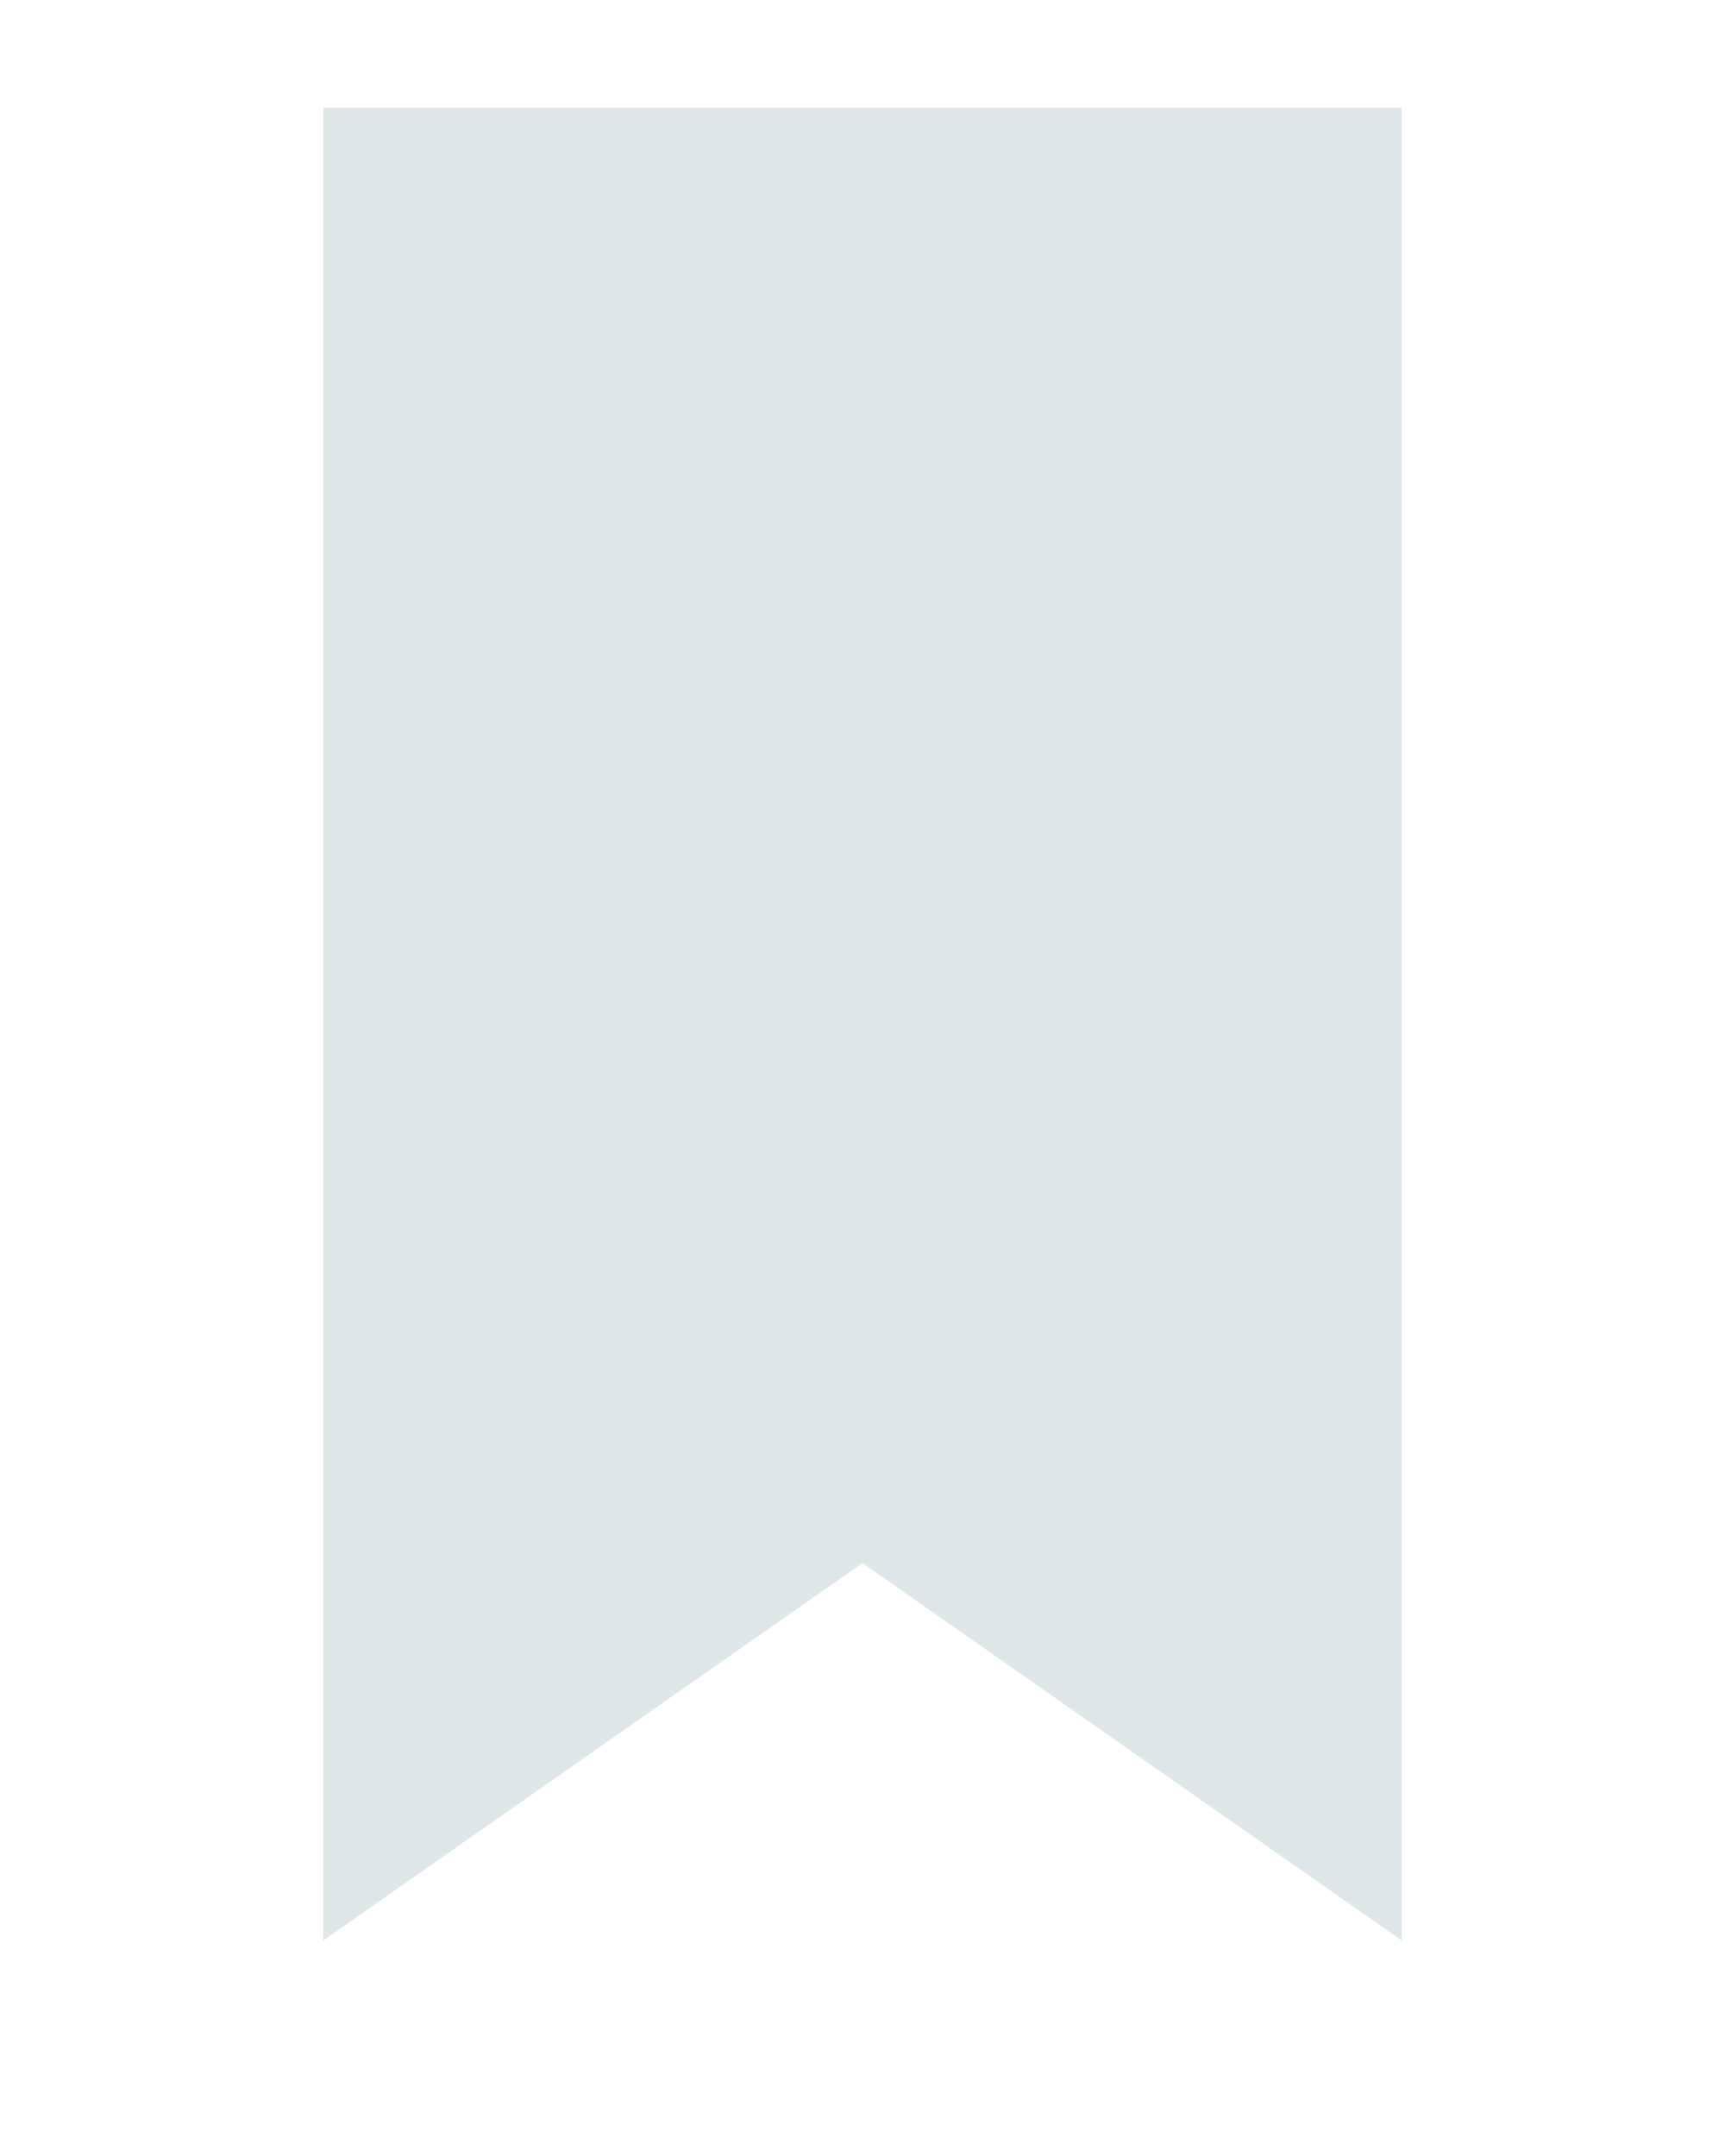
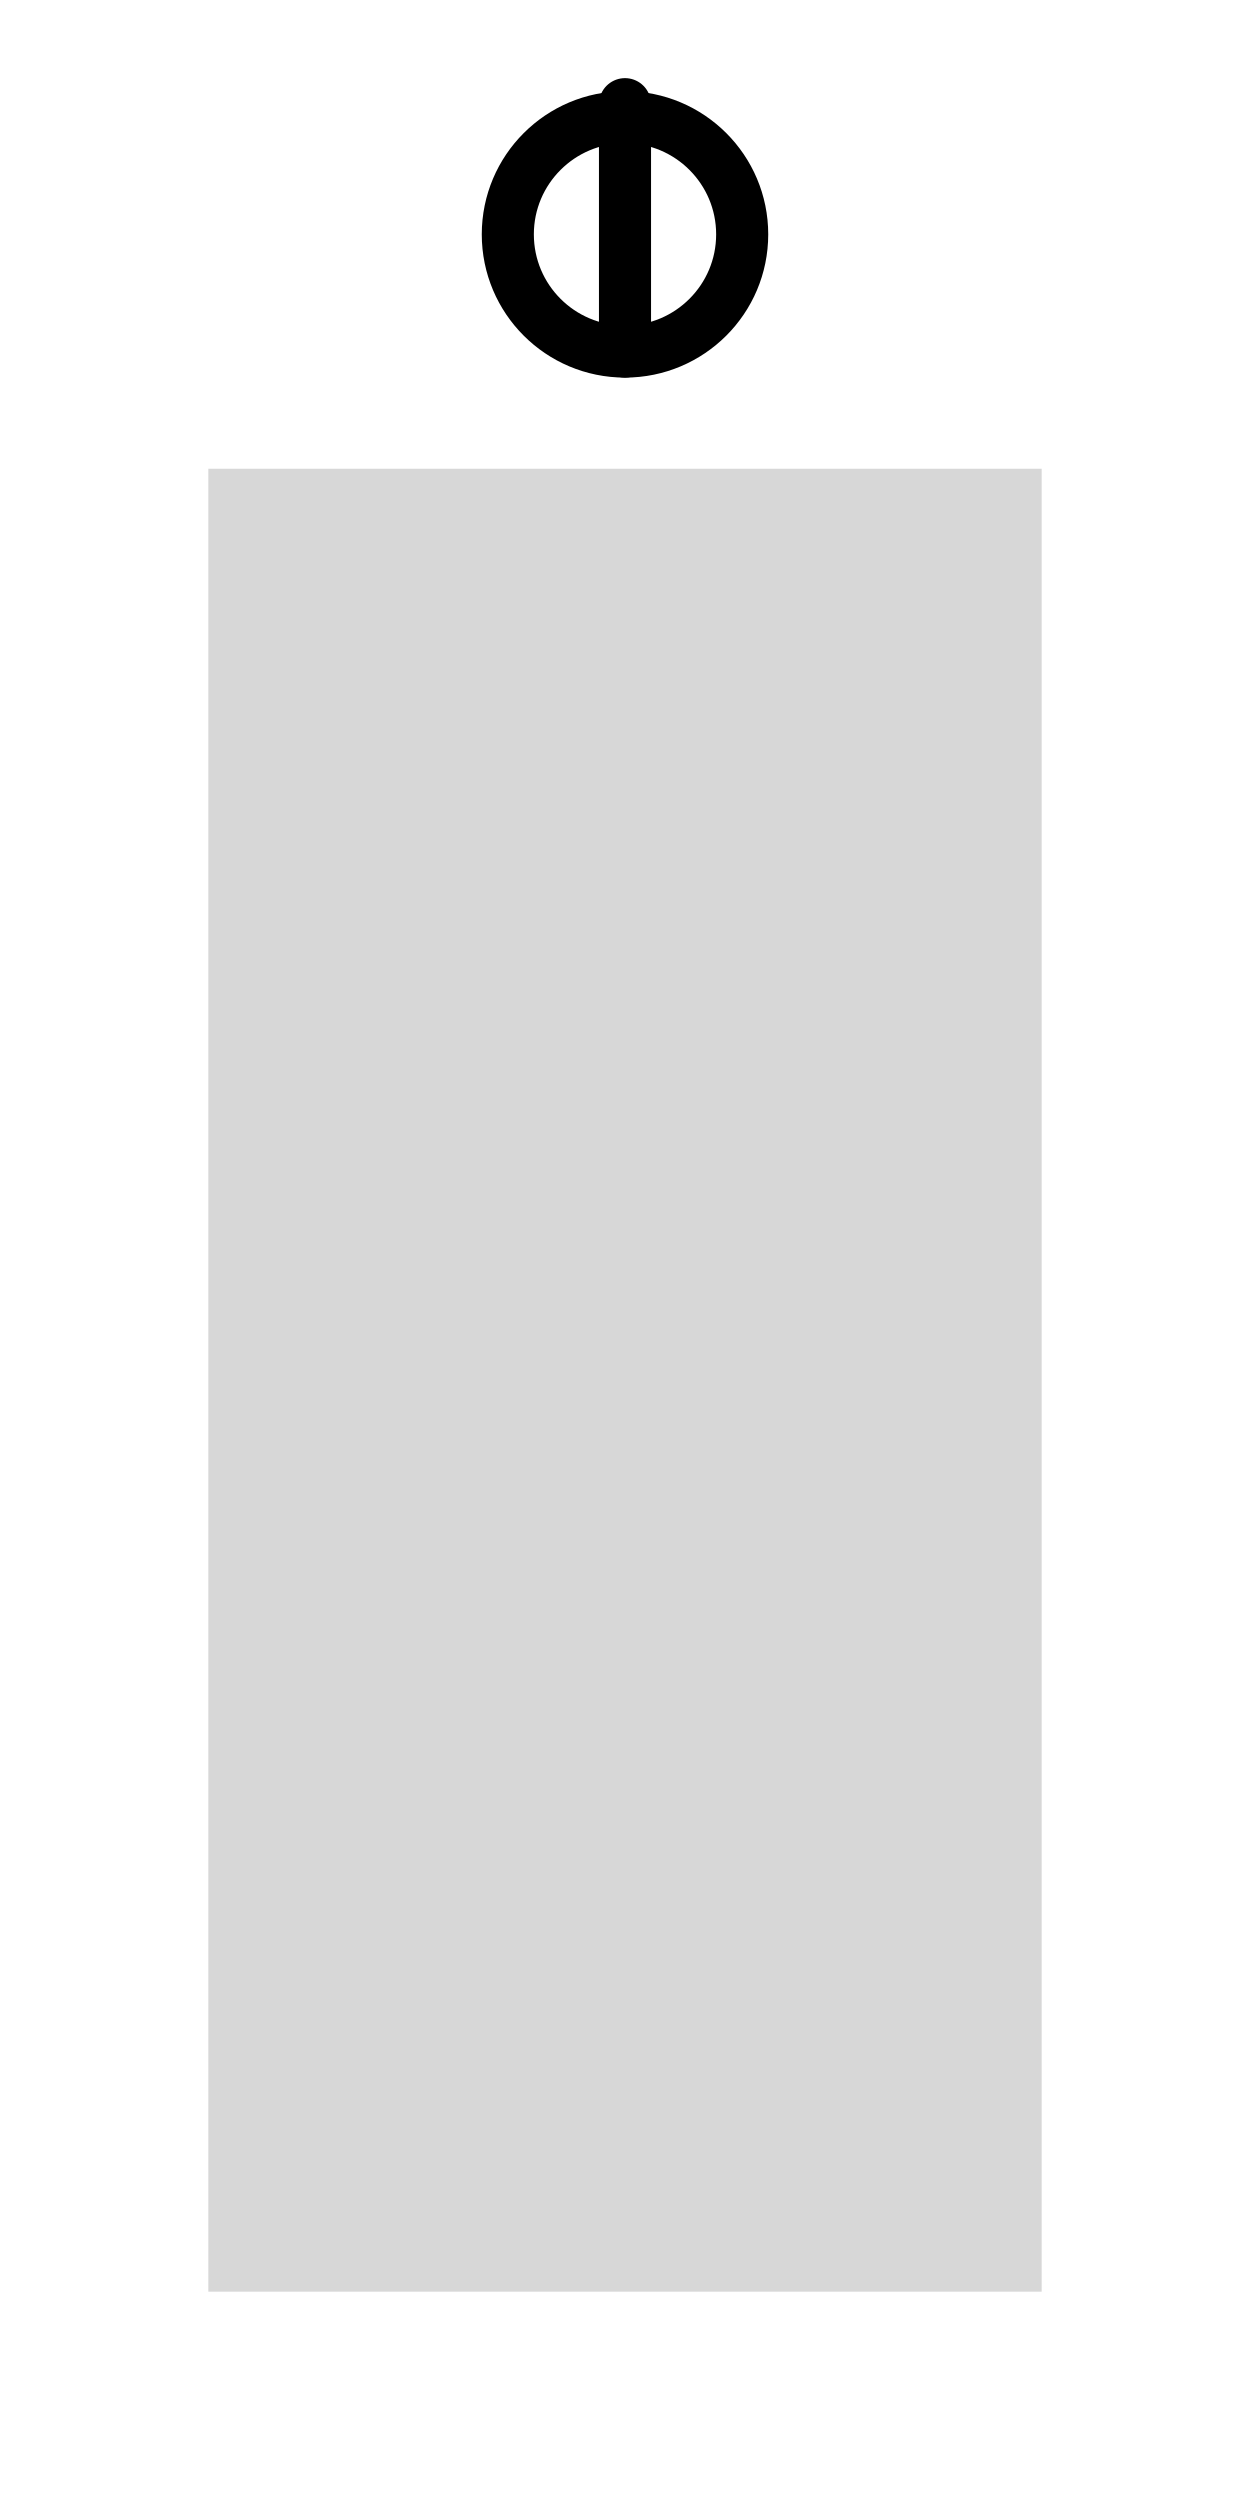
- <svg xmlns="http://www.w3.org/2000/svg" viewBox="0 0 64 80" role="img" aria-hidden="true">
-   <path fill="#2d6869" fill-opacity="0.16" d="M12 4h40v68L32 58 12 72V4Z" />
+ <svg xmlns="http://www.w3.org/2000/svg" viewBox="0 0 48 96" role="img" aria-hidden="true">
+   <path fill="currentColor" fill-opacity="0.16" d="M8 18h32v70H8V18Z" />
+   <circle cx="24" cy="9" r="4.5" fill="none" stroke="currentColor" stroke-width="2" />
+   <path d="M24 13.5V4" fill="none" stroke="currentColor" stroke-width="2" stroke-linecap="round" />
</svg>
